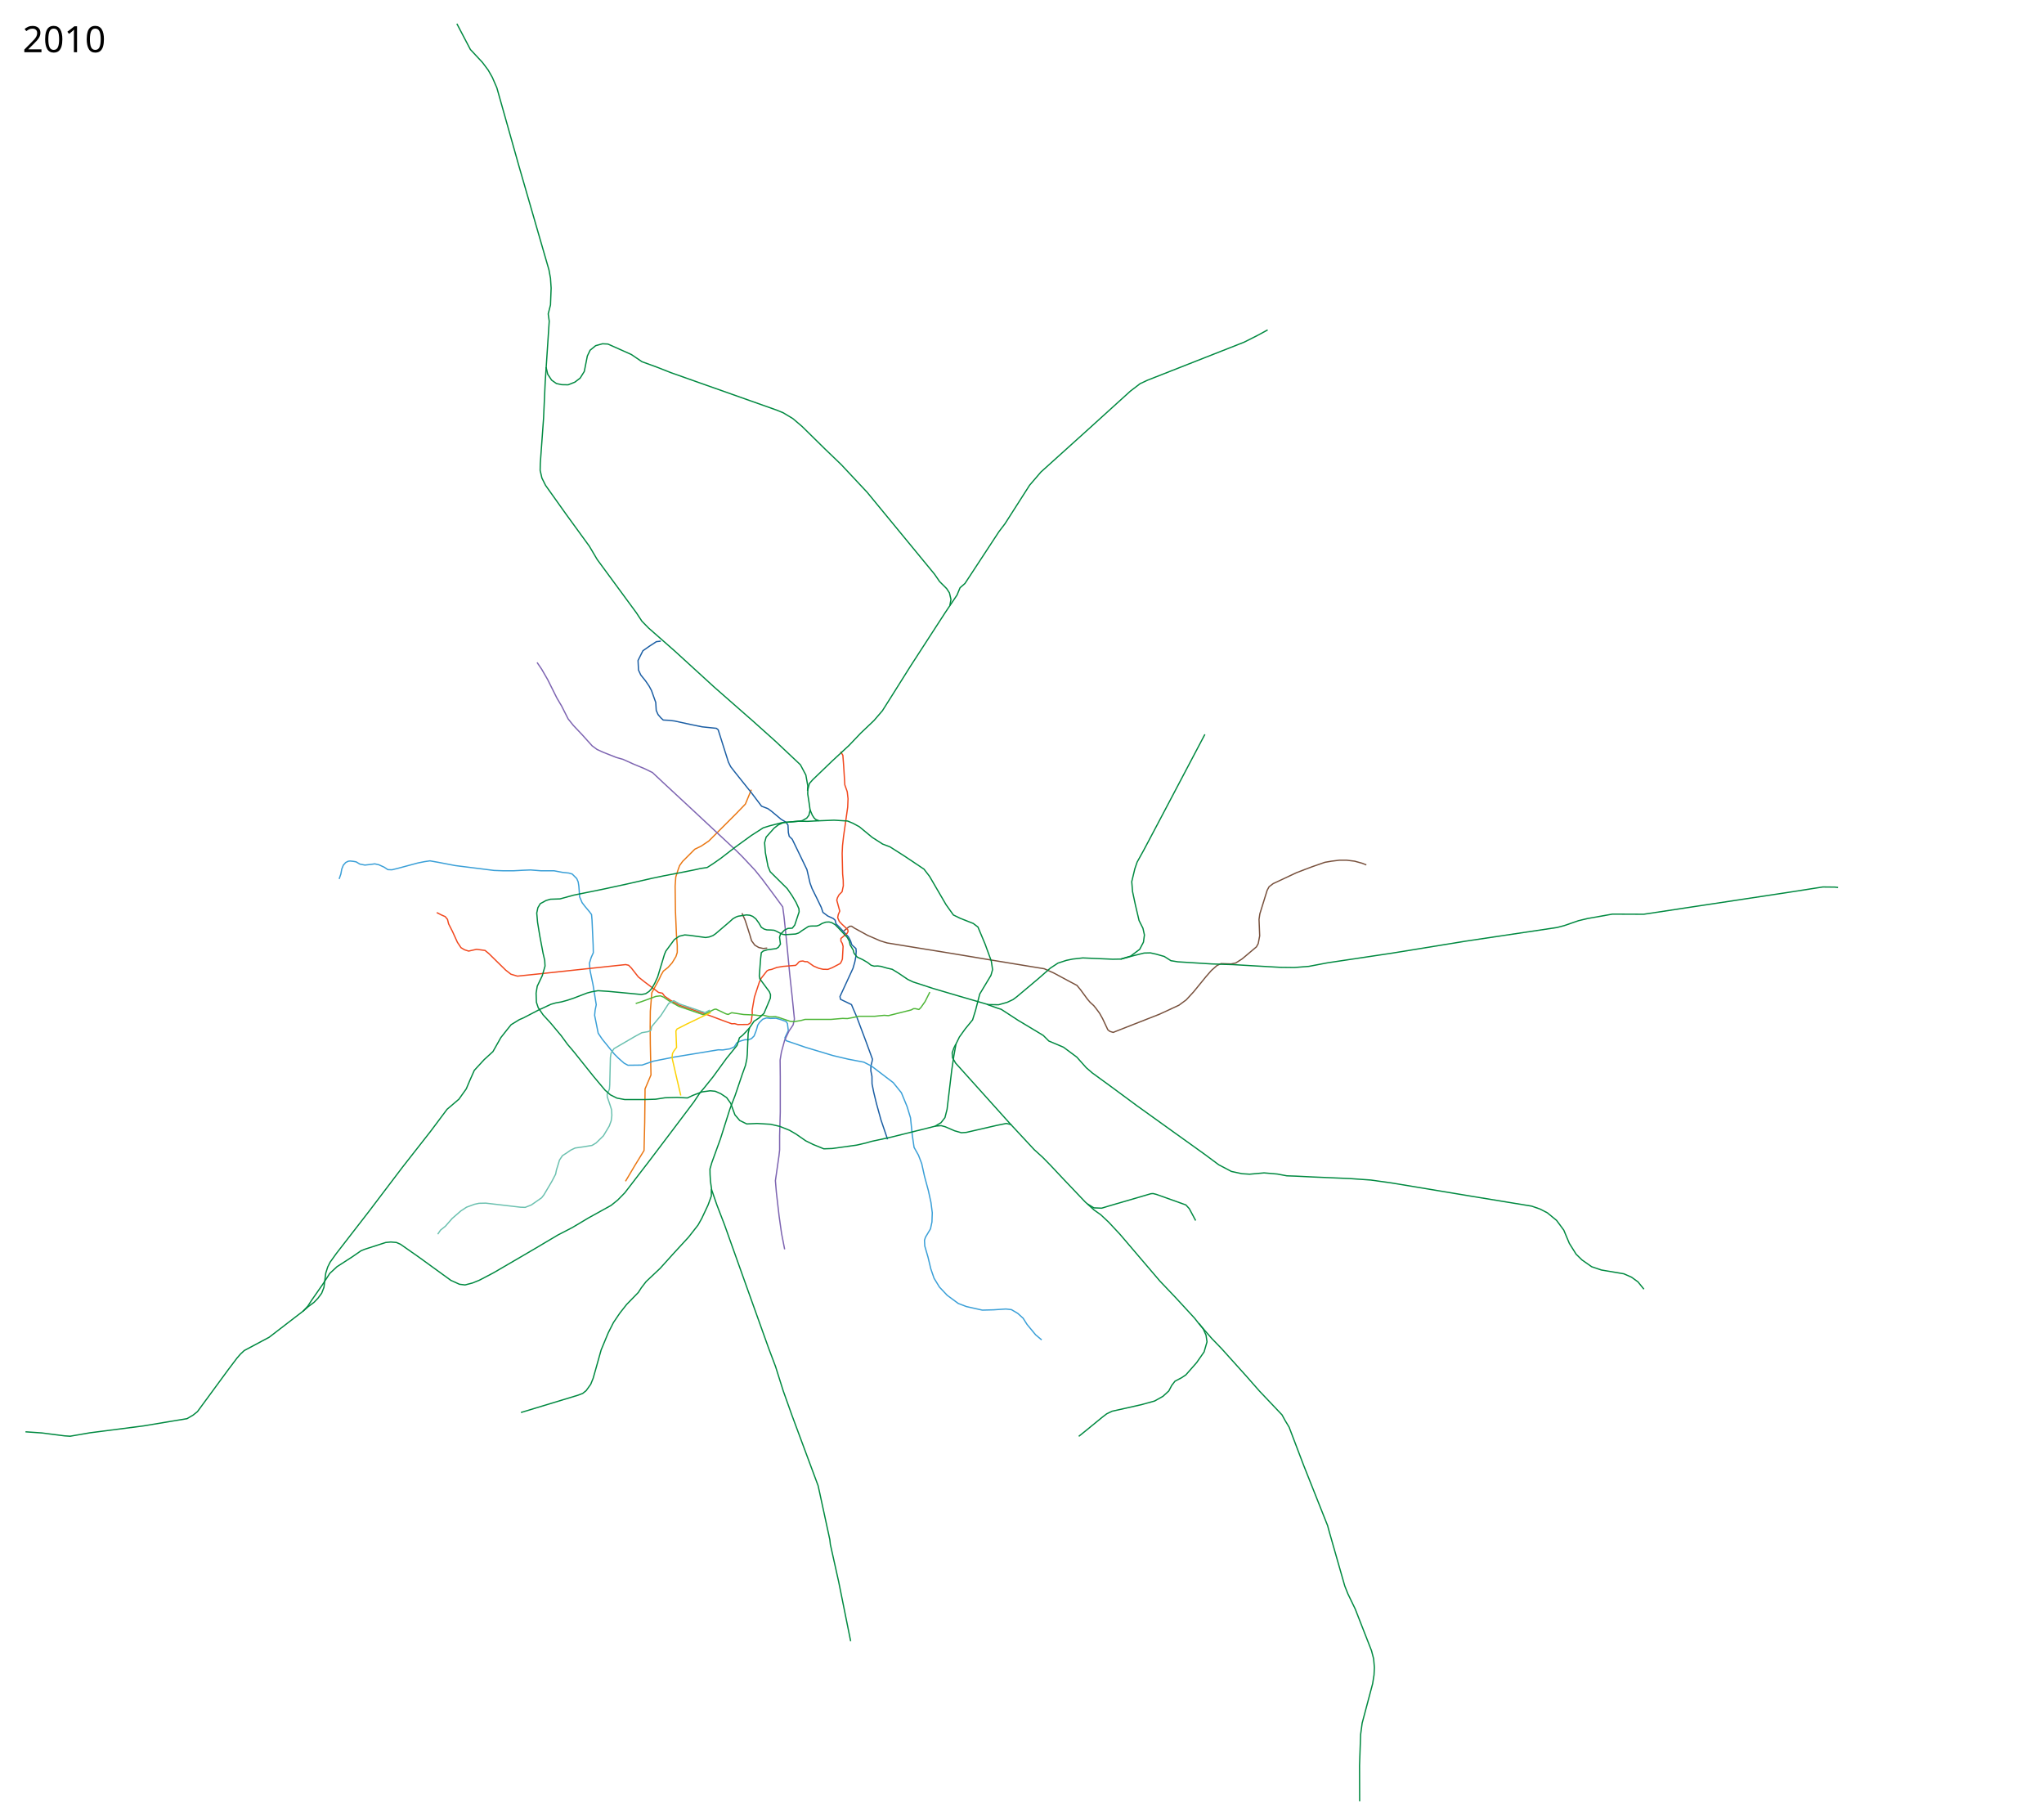
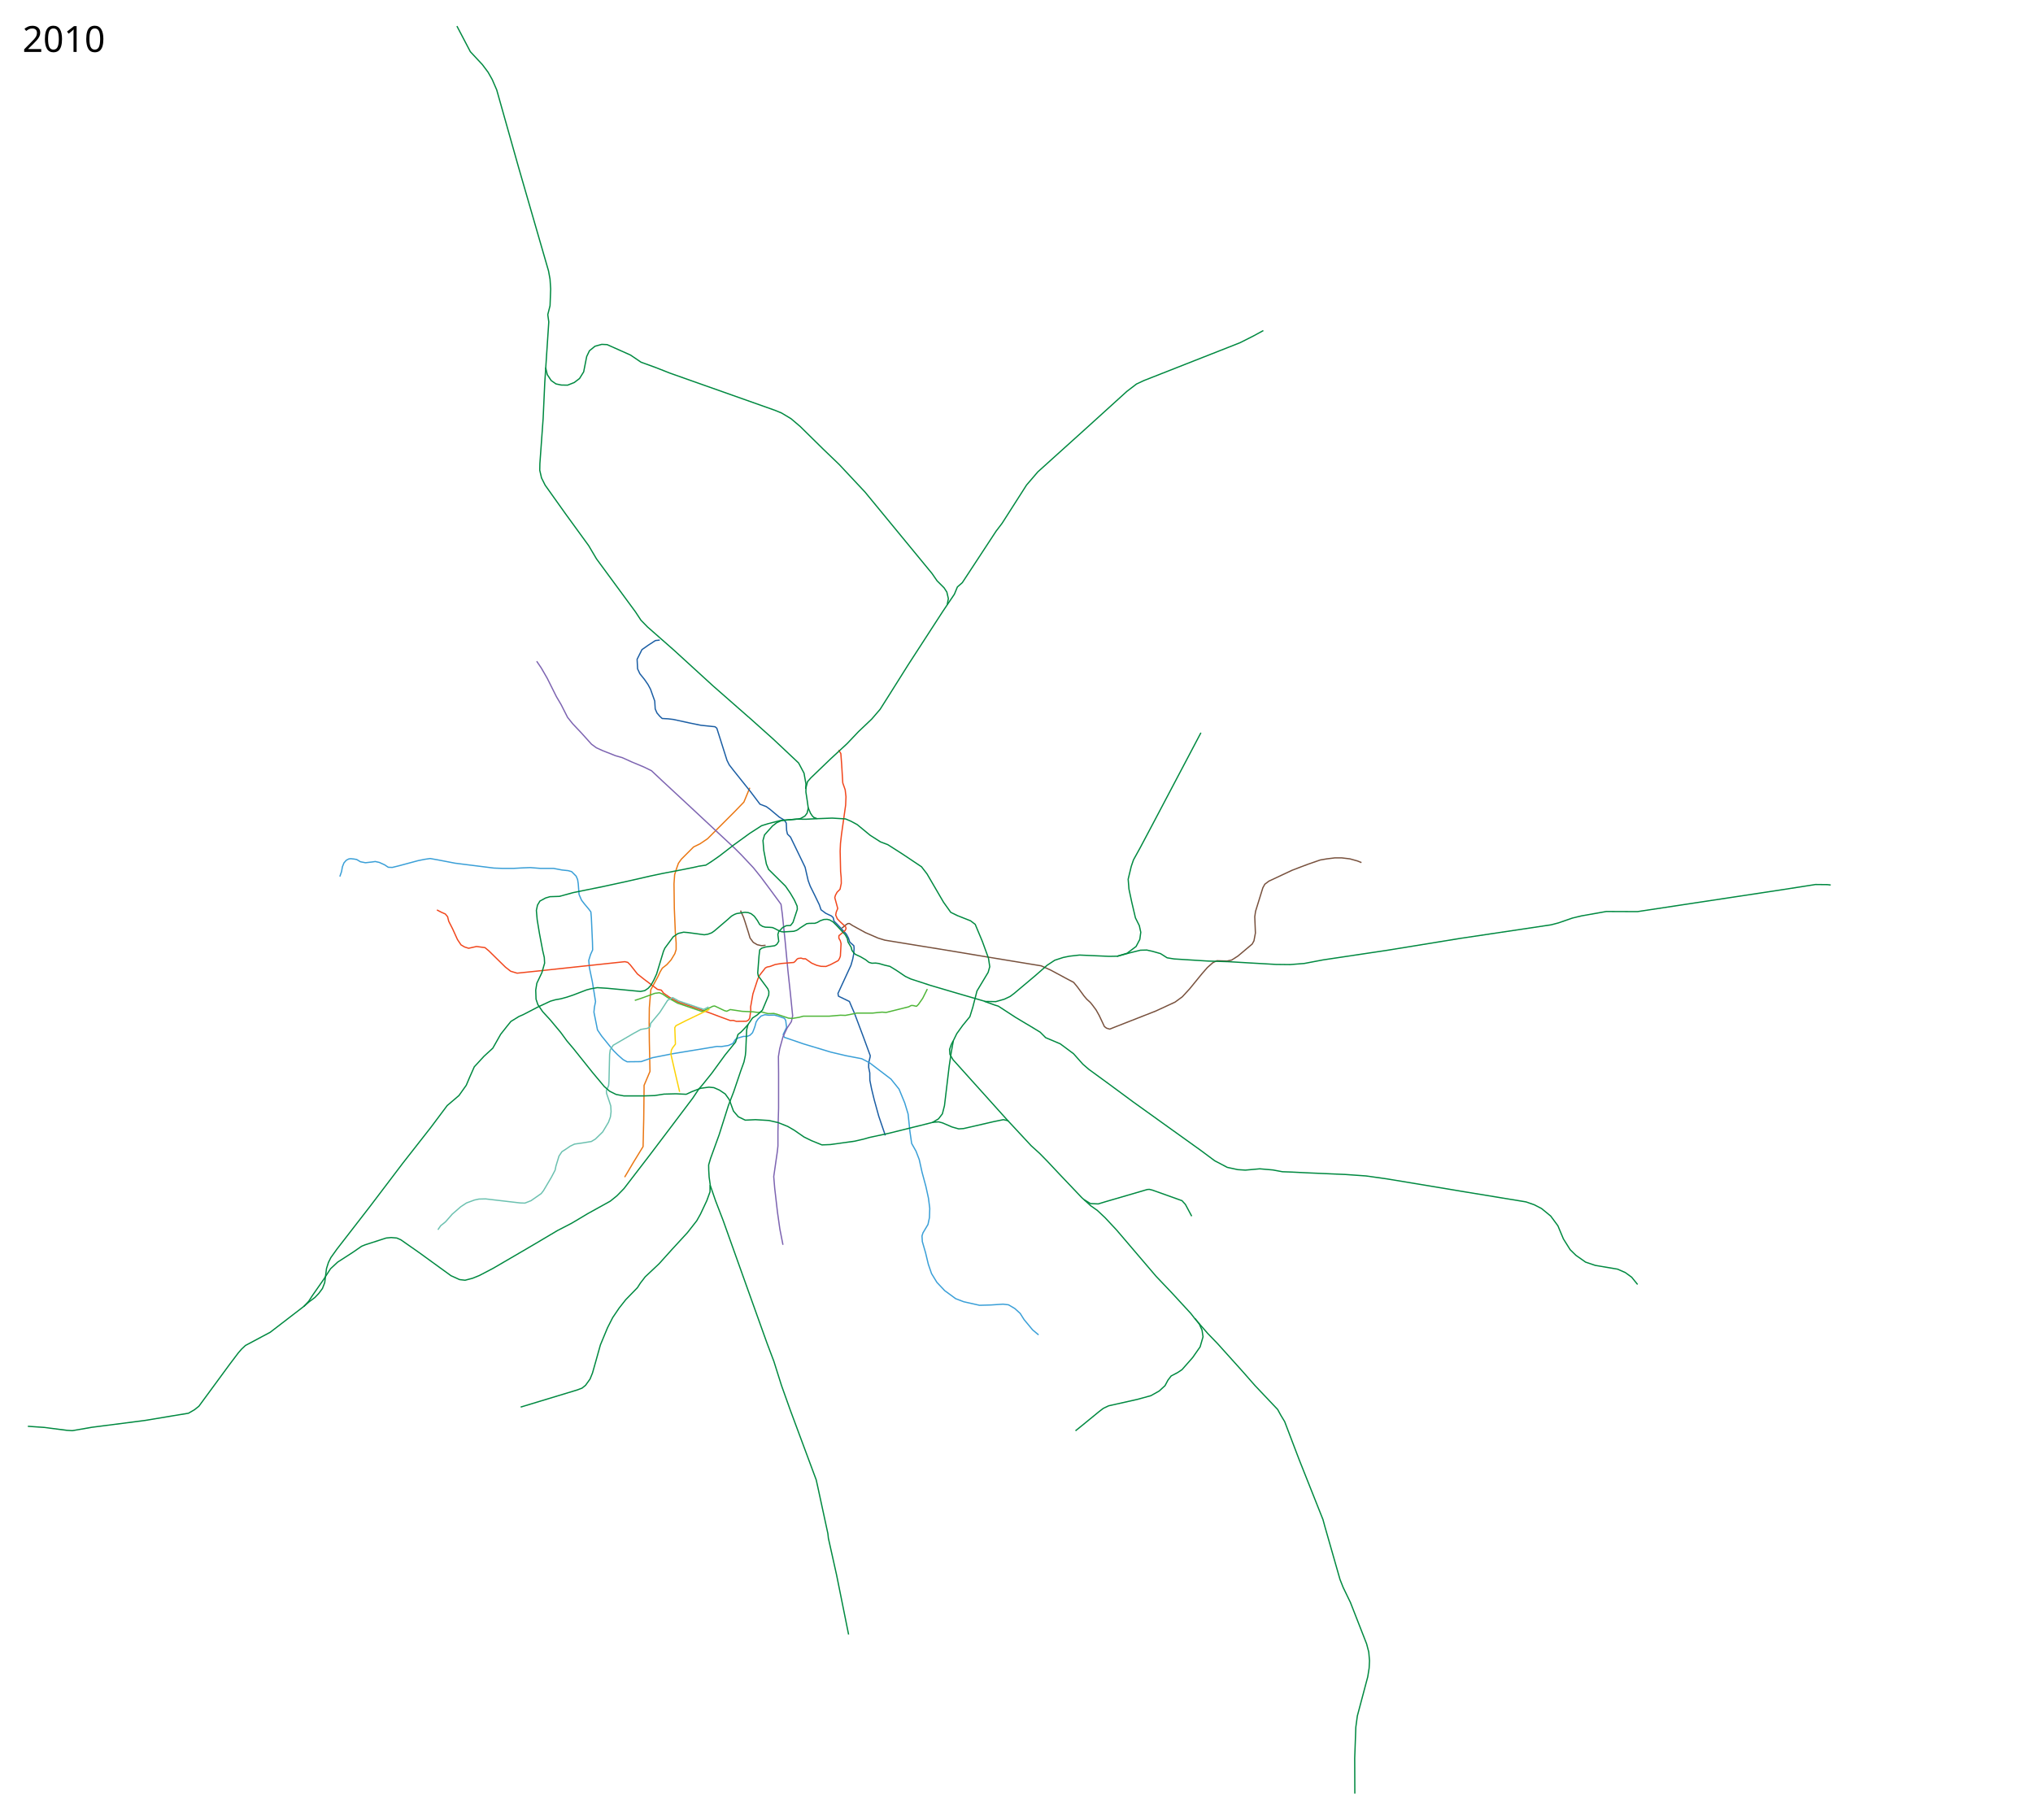
- <svg xmlns="http://www.w3.org/2000/svg" width="8100" height="7200" viewBox="-1250, -2500, 8100, 7200">
+ <svg xmlns="http://www.w3.org/2000/svg" width="8100" height="7250" viewBox="-1260, -2510, 8100, 7250">
  <path d="M1228.781 2179.92l36.088-60.912 37.343-60.928 2.62-110.719 1.31-118.58v-14.413l23.586-55.687-2.62-121.857-.656-70.1.655-60.928 5.897-72.72 28.17-51.757 9.173-19.654 8.516-14.413 18.344-14.413 16.379-18.344 15.068-24.895 5.241-16.379v-26.86l-3.275-43.24-3.931-93.685-1.31-98.271 2.62-36.688 7.862-24.896 7.206-20.309 11.793-16.379 48.48-48.48 25.55-12.448 30.137-20.31 109.409-109.408 35.377-36.688 6.552-15.723 17.034-41.274" fill="none" stroke="#ea7713" stroke-width="5" stroke-linejoin="round" />
  <path d="M1368.578 40.136l-17.394 1.933-27.702 18.038-25.769 18.038-19.326 38.654 1.932 38.009 9.02 19.326 18.682 23.192 14.173 20.615 9.663 18.039 16.75 47.028 1.932 31.567 7.087 16.105 10.952 12.885 9.663 9.019 23.836 1.288 21.26 2.577 65.066 14.173 44.451 9.02 56.048 5.797 7.086 5.798 40.586 128.2 9.02 18.039 18.037 23.192 66.355 83.104 38.01 50.25 25.124 9.663 14.173 10.308 37.884 31.74 20.096 12.067 7.408 11.273 1.447 29.602 3.385 14.528 11.99 11.746 21.51 44.301 36.72 76.018 12.24 53.149 8.053 21.903 17.716 35.755 18.683 38.653 6.764 19.97 19.005 14.174 22.225 10.307 7.271 6.707 3.406 14.313 12.877 12.725 8.511 8.971 7.692 8.195 19.871 21.639 8.509 15.977 5.047 15.494 16.363 14.838.967 10.952-1.61 22.226-3.866 19.97-7.087 24.803-51.749 112.17 2.144 10.877c.644.322 43.485 20.937 43.485 20.937l6.764 16.105 13.53 31.245 35.753 95.023 27.058 73.763-.967 6.765-5.153 20.615-.322 18.682 4.51 22.226.321 29.634 6.765 33.822 10.63 43.807 18.037 65.388 26.091 76.663" fill="none" stroke="#1b5ea4" stroke-width="5" stroke-linejoin="round" />
  <path d="M93.984 982.311l6.764-19.649 3.544-19.326 6.12-15.462 9.34-10.63 9.986-5.153 7.731-.967 12.24 1.289 11.274 1.933 15.14 9.019 19.97 3.865 25.77-2.899 13.206-1.933 16.105 3.544 21.26 9.663 14.495 9.663 16.105.645 23.836-5.798 79.24-21.26 25.769-5.154 21.903-3.22 32.855 5.797 67 12.885 153.969 19.326 34.143 1.289h44.452l34.788-1.933 31.567-1.288 40.586 3.22h52.182l34.143 6.443 24.48 2.577 13.53 3.865 18.038 18.039 5.798 13.528 2.577 16.75 3.22 42.519 9.664 22.547 10.308 13.53 19.326 23.191 7.731 10.308 1.933 21.903 4.51 99.855.643 29.634-8.374 18.682-7.087 23.192 2.577 28.99 11.596 55.403 5.798 35.433 7.086 44.45-4.51 21.905-1.932 19.97 14.173 70.865 16.106 23.836 47.028 57.98 17.394 17.394 21.903 19.327 15.462 8.375 56.047-.645 44.451-15.461 81.817-16.105 175.872-28.99 17.394.644 28.346-4.51 17.394-7.73 10.308-16.106 12.24-6.442 19.97-5.798h14.174l11.596-4.51 10.307-10.307 7.087-18.039 3.22-9.663 3.866-14.817 7.086-10.952 12.885-12.884 14.817-5.154 16.106 1.933 21.903-.645 16.106 4.51 23.836 8.375 5.154 8.375 3.543 27.701-13.529 28.346 4.188 11.274 76.018 26.09 110.068 33.138 60.13 14.195 62.366 11.936 30.279 15.462 86.325 65.71 32.211 39.942 22.548 54.759 13.529 44.451 7.086 68.288 7.087 48.96 17.394 30.923 12.884 33.5 10.952 49.605 15.461 57.336 10.308 47.028 5.154 40.586-1.289 36.72-5.798 27.058-19.97 33.5-3.866 12.24 1.288 22.548 12.885 44.451 10.952 45.74 12.884 37.365 21.26 34.788 30.922 32.855 43.807 32.211 32.211 12.24 63.134 14.173 45.096-1.288 48.316-3.221 21.904 2.577 25.125 14.817 21.259 19.326 15.461 24.48 34.144 41.23 23.836 19.972" fill="none" stroke="#3a9fd7" stroke-width="5" stroke-linejoin="round" />
  <path d="M878.325 124.53l18.038 26.412 23.836 41.23 36.72 73.442 18.683 31.567 25.769 50.893 20.615 25.77 34.144 36.076 40.586 45.095 19.327 14.173 23.836 10.952 52.182 20.615 27.057 7.73 39.942 18.039 46.384 19.326 30.278 14.818 43.163 40.586 97.922 90.835 76.662 71.509 114.028 106.296 27.057 27.058 47.672 50.893 28.99 36.077 43.163 57.98 37.365 50.893 5.154 38.654 10.952 105.008 11.596 122.402 9.663 88.903 9.02 89.547-5.155 23.192-16.427 24.48-17.072 36.076-12.884 47.029-5.154 31.566.644 66.355v139.797l-2.577 92.768v57.335l-2.577 23.192-14.173 98.566 3.866 46.384 10.951 94.701 9.664 68.288 12.24 62.49" fill="none" stroke="#7d64b1" stroke-width="5" stroke-linejoin="round" />
  <path d="M1690.368 1117.94l11.843 26.194 6.838 20.492 12.562 39.62 6.765 22.87 12.884 17.393 15.784 9.342 17.716 3.865 15.461-1.61M2094.29 1187.967l12.566-10.457 5.798-4.51 5.798-3.542h6.12l11.991 7.93 51.475 28.243 50.564 21.865 26.877 8.2 148.048 24.143 70.608 11.389 194.513 32.342 160.804 26.421 48.838 7.98 37.767 16.95 63.706 34.216 28.023 14.817 14.817 18.039 26.414 36.076 10.951 12.885 14.173 12.884 8.375 10.308 14.817 19.97 12.24 21.904 10.952 23.192 9.664 20.615 8.374 6.442 12.885 3.866 19.326-7.731 164.277-64.422 76.663-35.432 28.99-21.26 29.634-32.21 48.316-59.27 21.904-25.124 21.904-19.327 16.105-7.73 39.942 1.288 18.682-3.865 25.125-16.106 56.692-47.672 7.086-12.885 5.798-30.922-2.577-65.067 3.221-21.903 28.99-93.413 7.73-14.172 16.106-12.24 92.124-43.163 33.5-12.885 30.922-11.596 48.317-16.75 26.413-4.51 31.567-3.865h27.702l32.21 3.866 30.28 8.375 16.105 6.442" fill="none" stroke="#78513d" stroke-width="5" stroke-linejoin="round" />
  <path d="M480.84 1115.343l17.393 9.02 16.106 7.086 9.02 10.951 4.509 18.039 15.461 30.278 19.327 42.519 14.173 21.259L591 1262.87l16.106 5.154 31.567-7.087 33.5 4.51 14.817 12.24 66.999 65.71 20.615 16.106 25.769 7.73 86.325-9.018 342.727-36.72 11.596 2.576 10.307 10.308 28.346 36.076 25.125 19.97 54.759 41.231 15.46 3.221 8.732 11.885 21.759 15.139 13.961 8.408 21.904 11.919 108.551 36.72 57.658 21.582 42.013 15.406 11.844-.455 12.3 3.644 40.542-.455 7.744-4.556 5.011-7.288 4.1-30.521-.456-14.577 9.11-51.931 19.133-58.308 7.289-15.489 23.232-29.61 6.833-3.644 11.844-2.277 20.5-7.744 24.598-4.1 49.653-4.1 5.922-5.01 6.378-7.745 5.01-3.188 11.389-1.367 8.655 2.733h9.11l24.6 17.31 20.043 8.656 17.31 4.1 19.588.455 17.31-6.833 31.432-16.4 5.011-8.199 3.644-9.566 2.734-50.109-3.19-11.844-5.466-9.11v-10.478l24.6-20.499 4.1-7.744-1.823-6.833-23.688-22.321-9.566-10.022-6.377-15.032 2.277-11.844 5.922-14.122-11.844-43.276 2.733-9.566 6.378-11.844 11.844-11.844 5.01-23.687-.455-22.777-2.278-24.143-1.822-81.54 1.367-30.522 4.1-36.442 16.399-116.161 1.367-33.254-3.19-27.788-9.565-27.332-4.556-75.163-3.188-41.91-8.656-14.12" fill="none" stroke="#f1471d" stroke-width="5" stroke-linejoin="round" />
  <path d="M1269.226 1475.762l23.688-7.744 56.03-20.499 18.222-2.277 12.3 5.01 22.776 15.489 37.243 20.854 97.69 33.433 11.996-5.65 31.034-15.4 7.408-.967 39.298 18.682 8.697 2.255 13.85-6.764 15.462 2.255 31.889 4.831 43.163 1.933 20.293 2.577 14.173-1.933 25.124 6.442h10.308l12.884-.644 12.885 3.221 45.74 15.462 14.817 1.288 27.701-4.51 16.75-4.51H2043.722l45.096-3.864 19.327.644 20.615-3.866 24.48-5.153h63.134l17.394-1.933 20.615-1.933 16.106 1.289 48.96-12.24 41.23-10.308 9.664-5.154h7.086l14.173 3.221 7.731-7.73 16.75-23.837 18.682-37.364" fill="none" stroke="#4fb638" stroke-width="5" stroke-linejoin="round" />
  <path d="M1563.083 1501.854l-19.544 9.763-99.126-33.472-24.451-13.547-19.817 10.543-31.245 48.317-36.72 44.129-2.256 13.85-10.46 5.453-26.26 4.533-28.346 15.462-81.816 47.672-11.596 18.038-2.577 17.394-2.577 108.23-1.289 16.75-9.019 19.97.644 10.952 10.952 32.211 5.798 18.038 1.289 22.548-2.577 21.26-7.73 21.259-23.193 38.653-28.99 28.346-16.105 9.663-35.433 5.798-31.567 4.51-17.394 8.375-16.75 11.596-16.105 10.307-11.596 17.394-12.24 39.942-3.221 16.105-14.817 28.346-31.567 53.47-9.02 11.597-40.585 28.345-24.48 9.664-18.683-.645-137.864-16.105-26.413.644-18.038 3.865-31.567 11.596-22.548 14.818-34.143 29.634-27.058 30.922-19.326 15.462-10.952 16.105" fill="none" stroke="#6cc1b0" stroke-width="5" stroke-linejoin="round" />
  <path d="M1720.746 1571.452l-13.308 14.817-14.817 15.462-12.24 9.663-9.663 30.279-41.875 51.537-53.47 73.442-37.365 46.384-13.529 15.461-24.48 36.72-86.97 115.316-88.258 116.605-98.566 128.2-28.346 28.99-26.413 21.26-89.547 49.604-63.778 38.01-57.336 29.634-85.682 50.893-60.556 35.432-109.518 63.778-55.403 28.99-27.058 10.952-29.634 7.73-21.903-2.576-34.144-15.461-128.845-93.413-70.864-49.605-16.106-7.086-22.547-1.933-19.971 1.933-83.75 27.057-14.172 5.798-35.432 24.48-59.913 38.654-28.346 26.413-28.346 43.807-44.45 63.778-14.174 21.904-19.203 20.748" fill="none" stroke="#008940" stroke-width="5" stroke-linejoin="round" />
  <path d="M2121 4002l-47.5-235.5-33-148-2-18.5-40.5-187-6-27-103-277-35.323-99-30.279-95.989-27.701-73.441-83.75-233.853-64.421-180.382-26.414-74.085-30.278-78.595-20.615-59.913-4.832-34.144-1.61-27.701-.322-20.616 7.408-25.446 34.466-95.023 37.043-116.926 20.937-54.437 28.346-83.75 12.562-34.787 5.476-26.091 1.61-17.716 2.255-53.793 1.289-29.956 5.153-20.937 18.15-26.57 19.568-12.756 19.917-18.599 25.148-59.968.644-13.85-4.51-11.597-37.686-50.893-2.255-11.918 5.234-68.37 2.819-23.754 7.73-6.442 16.106-4.832 35.432-4.832 8.375-5.154 8.053-12.562-3.543-27.38 3.543-11.273 15.783-16.428 13.851-7.086s14.173-.644 17.394-.967l9.663-12.24 17.394-52.504-.966-12.562-11.274-24.803-15.783-26.735-19.327-28.024-67.321-66.677-8.697-21.259-10.308-53.793-3.22-39.942 6.12-22.225 31.888-35.755 16.75-12.884 20.505-9.192 62.287-5.24 12.014-2.24 17.471-9.88 8.515-11.135 4.942-20.26-4.365-30.956-5.154-33.5.346-16.767 6.058-24.313 13.279-15.106 78.845-75.768 65.21-60.307 46.096-48.422 52.72-50.144 33.25-38.653 36.076-56.942 76.268-121.258L2496.543-74.39 2542.5-142.5l12-29 19.5-17 134.5-205 24-31.5 97.5-152.5 45-52.5 188-169.5 166.5-151L3268-980l30-14 382.5-150.5 53.5-27 39.5-21.5M1568.93 2210.52v27.702l-12.884 35.432-25.124 53.47-14.818 26.414-37.364 47.673-59.913 65.066L1366 2524.9l-55.403 52.182-19.327 25.125-11.596 18.038-46.384 47.673-26.413 33.499-25.769 38.01-20.615 40.585-28.346 68.288-19.327 68.931-12.24 43.163-9.663 23.837-18.038 25.124L1059 3020.5l-18.5 7-226 68.5" fill="none" stroke="#008940" stroke-width="5" stroke-linejoin="round" />
  <path d="M1950.027 632.978l1.092-19.39-7.699-43.226-21.55-40.523-99.815-94.01-98.579-88.28M2661.794 1479.347l41.29 14.799 14.495 4.51 68.287 44.45 75.374 45.096 23.192 14.173 21.904 21.904 57.98 24.48 52.826 39.297 37.365 41.875 23.836 20.615 76.018 55.403 101.143 74.73 152.681 109.518 115.96 83.104 55.403 41.23 50.25 26.414 41.874 9.019 30.278 1.933 57.336-5.154 52.182 4.51 38.01 7.086 36.076 1.288 65.71 3.221 149.46 6.443 81.816 5.797 82.46 11.596 317.5 52.816 237.5 39 33 11.5 29 15 36.5 30 28.5 38.5 22 52.5 27 43 23 22.5 38.5 27 38.5 13 89 15 30.5 13.5 25.5 18.5 23.5 29M2454.736 1961.529l24.803-1.933 15.783 4.188 37.365 16.105 27.057 7.73 19.327-1.288 120.47-27.701 38.009-7.73 18.038 3.864 92.768 99.855 34.144 30.923 29.634 30.278 50.893 54.115 86.97 91.48 35.433 32.21 26.413 18.683 30.922 28.99 45.74 48.96 157.835 184.893 63.133 66.354 74.73 81.172 16.106 20.615 51.537 59.269 38.654 39.942 98.566 109.517 50.893 57.98 90.541 95.5 12 22 16 26.5 57.5 151 95 239 7.5 27.5L4079 3783l12.5 31.5 29 60 64.5 165 8.5 32.5 3 34.5-1.5 29.5-5.5 34.5-41.5 156-6 44.5-4.5 124 .5 141" fill="none" stroke="#008940" stroke-width="5" stroke-linejoin="round" />
  <path d="M3500.953 2742.648l17.394 22.548 10.952 24.48 3.865 26.414-11.596 39.941-29.634 42.519-42.519 48.317-17.394 11.596-25.769 13.528-12.884 16.75-11.596 21.904L3358.5 3032l-33 18.5-52.5 14.5-116 26-21 10-17 13-68.5 56-25.5 20.5M3059.66 2269.79l25.125 15.46 30.923 1.289 29.634-9.02 165.565-48.316 8.375-.644 12.885 3.221 117.248 41.874 13.529 14.818 25.124 47.028M3524.79 409.276l-191.335 362.697-50.893 95.989-26.413 47.672-9.02 26.413-12.24 50.894 3.221 39.297 10.952 51.538 14.817 63.134 15.462 30.923 5.798 26.413-3.866 28.346-14.817 28.345-36.076 27.058-39.298 11.596-31.567.644-118.537-5.154-39.941 4.51-25.125 5.153-33.5 10.952-30.278 19.971-47.028 41.23-85.038 71.509-15.461 11.596-23.192 10.952-34.144 9.663-41.23-.644-119.503-34.788-100.499-29.634-77.95-25.447-20.938-9.986-36.194-24.447-25.33-15.494-20.936-4.832-23.514-6.764-12.885-1.611-14.495.644-11.918-3.543-12.884-10.307-20.938-12.24-20.293-9.342-6.348-6.47-7.18-9.635-2.9-11.919-12.24-20.293-3.22-14.817-8.054-14.817-35.754-38.331-12.562-12.562-13.529-8.053-10.63-2.577-12.884.644-14.817 5.154-10.905 6.511-10.032 3.474-22.87.323-9.663 1.288-28.024 18.038-5.29 4.266-6.628 4.109-11.596 3.865-41.23 2.577-9.342-1.288-13.037-5.823-12.087-6.417-9.02-3.866-10.63-.966-18.36-.644-10.951-3.221-10.952-7.087-9.663-16.75-11.918-16.427-12.563-9.986-11.596-4.51-13.528-1.288-32.856 5.154-8.375 3.221-11.918 6.765-15.783 14.172-52.826 45.096-10.63 7.409-14.817 5.475-14.495 2.255-64.422-8.697-18.039-1.61-21.903 5.153-19.327 13.207-33.5 45.418-5.475 12.562-27.38 90.513-11.127 24.233-11.743 20.863-10.951 11.918-13.53 9.019-16.749 3.221-80.528-7.73-51.537-4.832-40.264-2.577-25.125 4.51-17.394 4.509-53.793 20.615-24.831 8.28-23.807 6.537-21.904 3.866-19.326 5.475-50.572 23.515-58.946 30.6-16.428 7.087-31.889 19.648-15.14 18.683-25.446 32.21-20.615 36.4-10.952 19.326-34.788 31.889-38.973 42.326-18.221 40.998-13.666 32.342-29.155 40.998-46.887 39.977-64.725 86.495-112.094 143.017-131.422 173.296L82.71 2466.277l-24.48 34.144-9.664 19.326-7.73 24.48-7.087 56.048-9.019 23.192-14.817 19.971-15.461 16.106-22.52 16.744-21.821 18.916-133.44 102.679L-282 2850.5l-15 14-13.5 15.5-34 45-123 167.5-17.5 14-24 14-67 11-104.5 17.5-213.5 27.5-78 13.5-22.5-1.5-90-11.5-64.5-4.5" fill="none" stroke="#008940" stroke-width="5" stroke-linejoin="round" />
  <path d="M3190.705 1300.336l51.593-14.274 41.552-10.308 25.125-.644 23.192 5.154 31.567 9.019 26.413 16.75 27.701 4.51 133.998 8.374 83.75 2.577 86.97 5.154 101.786 5.798 54.76.644 57.335-4.51 74.73-14.172 253.823-38.01 294-47.898 361.5-54 28.5-7.5 56.5-19.5 35.5-8.5 99-17.5 124 .5 205-31 363.5-55 141-22 47.5.5 13 1.5M2389.026 1978.6l66.354-16.75 23.837-14.172 15.46-19.97 8.376-32.856 18.682-156.546 8.375-56.048 8.375-46.384 13.529-27.701 23.192-32.211 28.99-35.432 11.596-37.365 16.75-65.067 44.45-74.085 6.443-22.548-5.154-34.144-24.48-66.999-28.346-67.643-18.682-14.173-52.182-20.615-26.414-12.885-28.99-40.586-65.71-112.739-21.904-28.345-76.018-50.894-58.624-37.365-28.99-10.952-41.23-26.413-51.538-42.518-25.125-13.53-21.26-9.018-53.47-3.221-66.354 2.577-38.01 1.932-37.742-.44-65.993 6.089-45.724 11.745-27.057 8.375-47.029 30.279-65.71 47.672-54.115 41.874-32.211 22.548-23.192 14.817-30.279 4.51c2.577 1.288-141.084 28.346-141.084 28.346l-48.961 10.307-101.787 23.192-86.326 18.683-120.47 24.48-54.114 14.817-38.01 1.289-17.393 5.154-22.548 12.24-9.663 16.105-4.51 21.26 3.221 36.72 9.02 54.76 12.884 68.287 6.442 27.701 1.288 22.548-10.951 38.01-19.971 41.874-4.51 27.701 1.289 36.077 7.086 21.259 19.327 28.346 29.634 32.21 42.519 50.894 24.48 33.5 25.125 29.634 77.306 96.633 46.384 55.404 21.26 18.682 25.769 12.884 30.922 5.798h79.24l43.162-1.288 37.365-5.798 47.673-1.288 41.23 1.932 21.904-10.307 35.432-13.529 32.855-4.51 19.971 1.933 21.904 9.663 23.192 15.462 16.105 22.548 16.75 45.74 19.327 22.547 27.701 13.529 40.586-1.933 53.47 3.221 36.721 8.375 38.654 15.462 26.413 15.46 38.009 26.414 30.278 14.817 41.23 16.75 33.5-1.289 97.277-13.528 36.077-8.375 22.548-6.442 77.95-16.75 119.182-29.634" fill="none" stroke="#008940" stroke-width="5" stroke-linejoin="round" />
  <path d="M1959.824 707.841l9.49 22.257 7.087 10.63 5.798 5.798 13.151 5.121M1723.624 347.924l-143.16-125.638L1424.27 79.56l-104.427-91.77-26.122-26.83-21.84-33.146L1116.5-283.5l-31-52.5-92-126.5L912-577l-14.5-29-7-30.5.5-26 13-180 6.5-143 16-242-4-29 9-35.5 2.5-66.5-2.5-39-6-33-119-411.5-87.5-310-18-41.5-16.5-29-22.5-30-48-51.5-53.5-102M2757.77 1957.357l-220.75-245.487-12.342-21.156-1.367-19.588 6.833-19.588 7.289-14.577" fill="none" stroke="#008940" stroke-width="5" stroke-linejoin="round" />
-   <text x="-1160.547" y="4597.961" style="-inkscape-font-specification:Sans" font-weight="400" font-size="144px" font-family="Sans" />
-   <text x="-1160.547" y="-2293.039" style="-inkscape-font-specification:Sans" font-weight="400" font-size="144px" font-family="Sans">
-     <tspan x="-1160.547" y="-2293.039">2010</tspan>
+   <text x="-1170.547" y="4637.961" style="-inkscape-font-specification:Sans" font-weight="400" font-size="144px" font-family="Sans" />
+   <text x="-1170.547" y="-2303.039" style="-inkscape-font-specification:Sans" font-weight="400" font-size="144px" font-family="Sans">
+     <tspan x="-1170.547" y="-2303.039">2010</tspan>
  </text>
  <path d="M2514-101l4.5-24-6-26-11-17-28-28-20-29-267-324.5L2157-581l-73.5-78.5-64-61.5-91.5-90-36.5-31-37.5-22.5-25.5-10.5-419.5-148.5-56-22-59-21.5-42-28.5-93-41.5-21.5-1-27 7.5-22 18-11 23-12 61-16.5 26.5-21 16-26.5 10.5-25.5-.5-21-4.5-19-13.5-15.5-23.5-6.5-28" fill="none" stroke="#008940" stroke-width="5" stroke-linejoin="round" />
  <path d="M1566.91 1511.336l-28.127 13.341-67.774 32.602-38.01 19.327-4.509 7.73 2.577 65.711-10.952 14.173-5.153 9.664-1.933 16.105 18.038 78.595 16.75 71.509" fill="none" stroke="#fcd205" stroke-width="5" stroke-linejoin="round" />
</svg>
